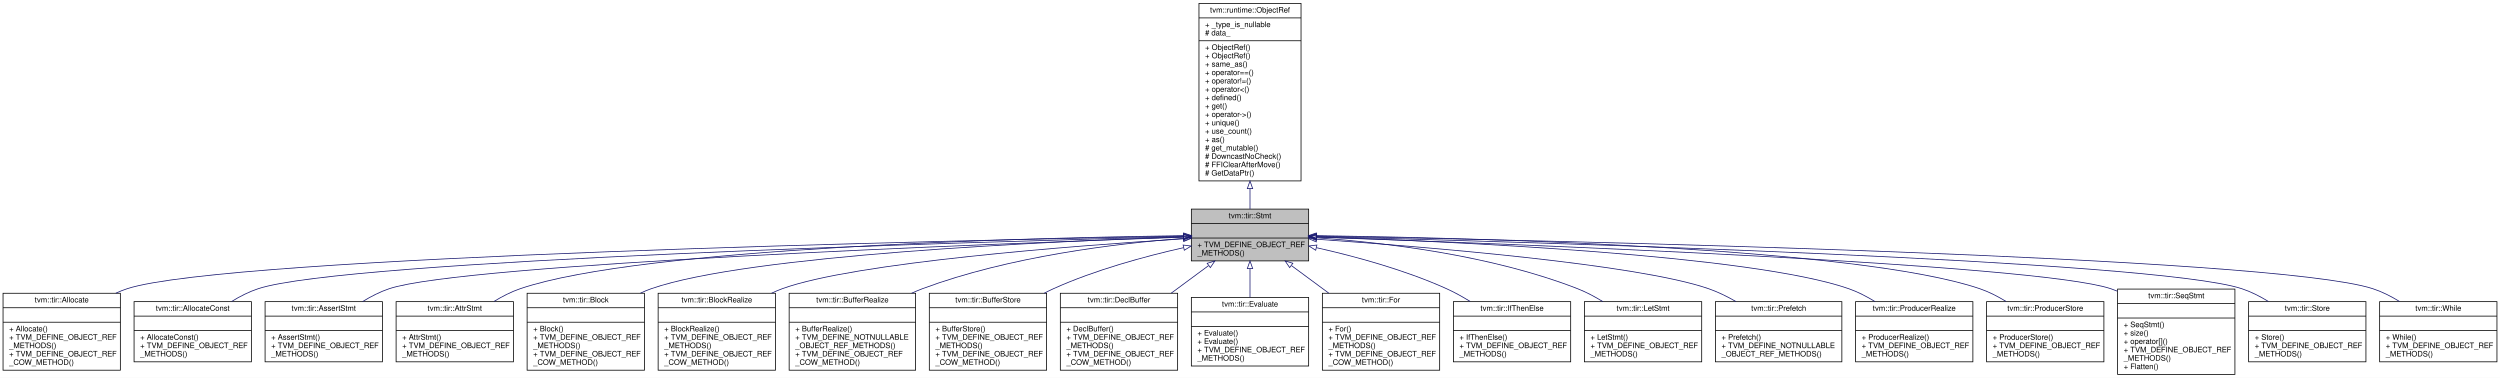
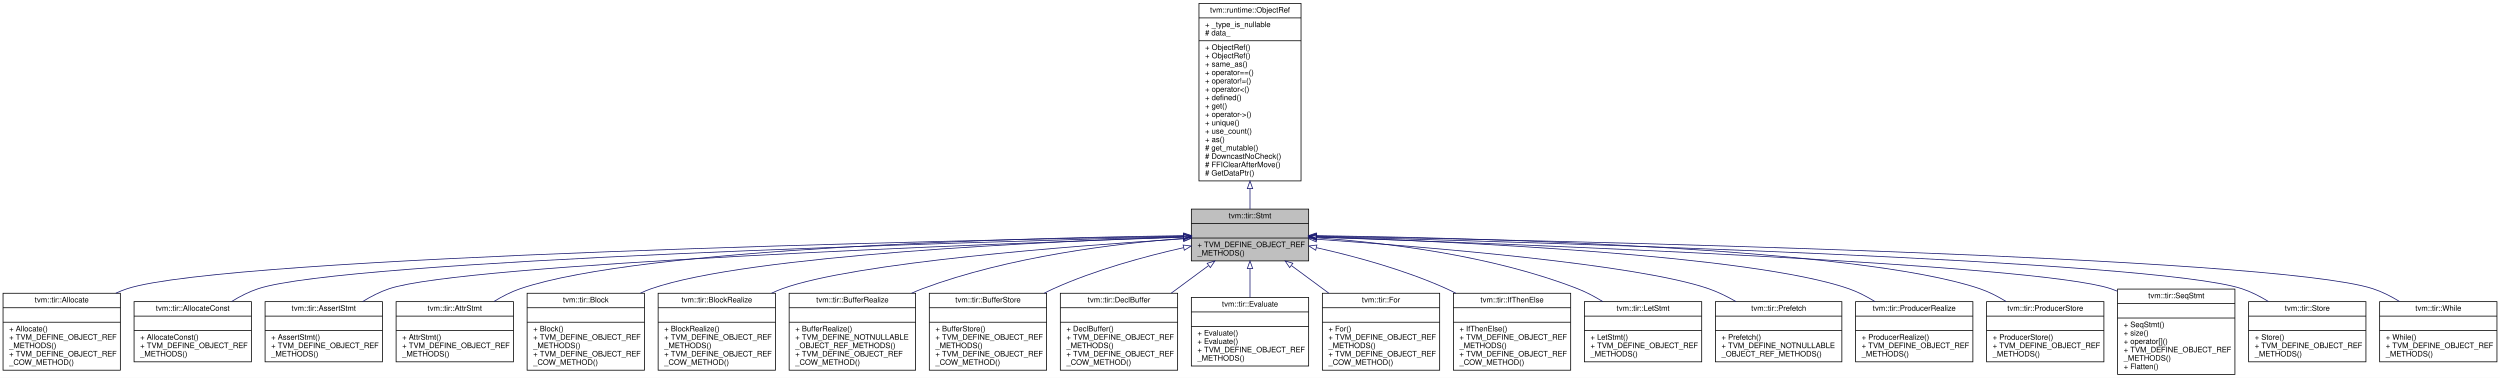
<svg xmlns="http://www.w3.org/2000/svg" xmlns:xlink="http://www.w3.org/1999/xlink" width="3282pt" height="496pt" viewBox="0.00 0.00 3282.00 496.00">
  <g id="graph0" class="graph" transform="scale(1 1) rotate(0) translate(4 492)">
    <polygon fill="#ffffff" stroke="transparent" points="-4,4 -4,-492 3278,-492 3278,4 -4,4" />
    <g id="node1" class="node">
      <polygon fill="#bfbfbf" stroke="#000000" points="1560,-149.5 1560,-217.5 1714,-217.5 1714,-149.5 1560,-149.5" />
      <text text-anchor="middle" x="1637" y="-205.5" font-family="Helvetica,sans-Serif" font-size="10.00" fill="#000000">tvm::tir::Stmt</text>
      <polyline fill="none" stroke="#000000" points="1560,-198.5 1714,-198.5 " />
      <text text-anchor="middle" x="1637" y="-186.5" font-family="Helvetica,sans-Serif" font-size="10.00" fill="#000000"> </text>
      <polyline fill="none" stroke="#000000" points="1560,-179.5 1714,-179.5 " />
      <text text-anchor="start" x="1568" y="-167.5" font-family="Helvetica,sans-Serif" font-size="10.00" fill="#000000">+ TVM_DEFINE_OBJECT_REF</text>
      <text text-anchor="start" x="1568" y="-156.5" font-family="Helvetica,sans-Serif" font-size="10.00" fill="#000000">_METHODS()</text>
    </g>
    <g id="node3" class="node">
      <g id="a_node3">
        <a xlink:href="classtvm_1_1tir_1_1Allocate.html" target="_top" xlink:title="Managed reference to AllocateNode. ">
          <polygon fill="#ffffff" stroke="#000000" points="0,-6 0,-107 154,-107 154,-6 0,-6" />
          <text text-anchor="middle" x="77" y="-95" font-family="Helvetica,sans-Serif" font-size="10.00" fill="#000000">tvm::tir::Allocate</text>
          <polyline fill="none" stroke="#000000" points="0,-88 154,-88 " />
          <text text-anchor="middle" x="77" y="-76" font-family="Helvetica,sans-Serif" font-size="10.00" fill="#000000"> </text>
          <polyline fill="none" stroke="#000000" points="0,-69 154,-69 " />
          <text text-anchor="start" x="8" y="-57" font-family="Helvetica,sans-Serif" font-size="10.00" fill="#000000">+ Allocate()</text>
          <text text-anchor="start" x="8" y="-46" font-family="Helvetica,sans-Serif" font-size="10.00" fill="#000000">+ TVM_DEFINE_OBJECT_REF</text>
          <text text-anchor="start" x="8" y="-35" font-family="Helvetica,sans-Serif" font-size="10.00" fill="#000000">_METHODS()</text>
          <text text-anchor="start" x="8" y="-24" font-family="Helvetica,sans-Serif" font-size="10.00" fill="#000000">+ TVM_DEFINE_OBJECT_REF</text>
          <text text-anchor="start" x="8" y="-13" font-family="Helvetica,sans-Serif" font-size="10.00" fill="#000000">_COW_METHOD()</text>
        </a>
      </g>
    </g>
    <g id="edge2" class="edge">
      <path fill="none" stroke="#191970" d="M1549.673,-182.005C1252.936,-176.553 294.522,-155.788 163,-113 157.988,-111.37 152.99,-109.365 148.068,-107.093" />
      <polygon fill="none" stroke="#191970" points="1549.885,-185.509 1559.947,-182.192 1550.013,-178.51 1549.885,-185.509" />
    </g>
    <g id="node4" class="node">
      <g id="a_node4">
        <a xlink:href="classtvm_1_1tir_1_1AllocateConst.html" target="_top" xlink:title="Managed reference to AllocateConstNode. ">
          <polygon fill="#ffffff" stroke="#000000" points="172,-17 172,-96 326,-96 326,-17 172,-17" />
          <text text-anchor="middle" x="249" y="-84" font-family="Helvetica,sans-Serif" font-size="10.00" fill="#000000">tvm::tir::AllocateConst</text>
          <polyline fill="none" stroke="#000000" points="172,-77 326,-77 " />
          <text text-anchor="middle" x="249" y="-65" font-family="Helvetica,sans-Serif" font-size="10.00" fill="#000000"> </text>
          <polyline fill="none" stroke="#000000" points="172,-58 326,-58 " />
          <text text-anchor="start" x="180" y="-46" font-family="Helvetica,sans-Serif" font-size="10.00" fill="#000000">+ AllocateConst()</text>
          <text text-anchor="start" x="180" y="-35" font-family="Helvetica,sans-Serif" font-size="10.00" fill="#000000">+ TVM_DEFINE_OBJECT_REF</text>
          <text text-anchor="start" x="180" y="-24" font-family="Helvetica,sans-Serif" font-size="10.00" fill="#000000">_METHODS()</text>
        </a>
      </g>
    </g>
    <g id="edge3" class="edge">
      <path fill="none" stroke="#191970" d="M1549.349,-181.401C1275.854,-174.485 449.584,-150.677 335,-113 322.951,-109.038 310.97,-102.928 299.947,-96.166" />
      <polygon fill="none" stroke="#191970" points="1549.537,-184.907 1559.622,-181.66 1549.713,-177.909 1549.537,-184.907" />
    </g>
    <g id="node5" class="node">
      <g id="a_node5">
        <a xlink:href="classtvm_1_1tir_1_1AssertStmt.html" target="_top" xlink:title="Managed reference to AssertStmtNode. ">
          <polygon fill="#ffffff" stroke="#000000" points="344,-17 344,-96 498,-96 498,-17 344,-17" />
          <text text-anchor="middle" x="421" y="-84" font-family="Helvetica,sans-Serif" font-size="10.00" fill="#000000">tvm::tir::AssertStmt</text>
          <polyline fill="none" stroke="#000000" points="344,-77 498,-77 " />
          <text text-anchor="middle" x="421" y="-65" font-family="Helvetica,sans-Serif" font-size="10.00" fill="#000000"> </text>
          <polyline fill="none" stroke="#000000" points="344,-58 498,-58 " />
          <text text-anchor="start" x="352" y="-46" font-family="Helvetica,sans-Serif" font-size="10.00" fill="#000000">+ AssertStmt()</text>
          <text text-anchor="start" x="352" y="-35" font-family="Helvetica,sans-Serif" font-size="10.00" fill="#000000">+ TVM_DEFINE_OBJECT_REF</text>
          <text text-anchor="start" x="352" y="-24" font-family="Helvetica,sans-Serif" font-size="10.00" fill="#000000">_METHODS()</text>
        </a>
      </g>
    </g>
    <g id="edge4" class="edge">
      <path fill="none" stroke="#191970" d="M1549.578,-180.631C1301.519,-172.129 604.824,-145.612 507,-113 494.967,-108.989 482.994,-102.856 471.972,-96.088" />
      <polygon fill="none" stroke="#191970" points="1549.518,-184.131 1559.631,-180.974 1549.757,-177.135 1549.518,-184.131" />
    </g>
    <g id="node6" class="node">
      <g id="a_node6">
        <a xlink:href="classtvm_1_1tir_1_1AttrStmt.html" target="_top" xlink:title="Managed reference to AttrStmtNode. ">
          <polygon fill="#ffffff" stroke="#000000" points="516,-17 516,-96 670,-96 670,-17 516,-17" />
          <text text-anchor="middle" x="593" y="-84" font-family="Helvetica,sans-Serif" font-size="10.00" fill="#000000">tvm::tir::AttrStmt</text>
          <polyline fill="none" stroke="#000000" points="516,-77 670,-77 " />
          <text text-anchor="middle" x="593" y="-65" font-family="Helvetica,sans-Serif" font-size="10.00" fill="#000000"> </text>
          <polyline fill="none" stroke="#000000" points="516,-58 670,-58 " />
          <text text-anchor="start" x="524" y="-46" font-family="Helvetica,sans-Serif" font-size="10.00" fill="#000000">+ AttrStmt()</text>
          <text text-anchor="start" x="524" y="-35" font-family="Helvetica,sans-Serif" font-size="10.00" fill="#000000">+ TVM_DEFINE_OBJECT_REF</text>
          <text text-anchor="start" x="524" y="-24" font-family="Helvetica,sans-Serif" font-size="10.00" fill="#000000">_METHODS()</text>
        </a>
      </g>
    </g>
    <g id="edge5" class="edge">
      <path fill="none" stroke="#191970" d="M1549.786,-182.662C1345.039,-179.8 838.853,-167.283 679,-113 667.159,-108.979 655.364,-102.933 644.474,-96.269" />
      <polygon fill="none" stroke="#191970" points="1549.849,-186.163 1559.895,-182.799 1549.943,-179.163 1549.849,-186.163" />
    </g>
    <g id="node7" class="node">
      <g id="a_node7">
        <a xlink:href="classtvm_1_1tir_1_1Block.html" target="_top" xlink:title="Managed reference to BlockNode. ">
          <polygon fill="#ffffff" stroke="#000000" points="688,-6 688,-107 842,-107 842,-6 688,-6" />
          <text text-anchor="middle" x="765" y="-95" font-family="Helvetica,sans-Serif" font-size="10.00" fill="#000000">tvm::tir::Block</text>
          <polyline fill="none" stroke="#000000" points="688,-88 842,-88 " />
          <text text-anchor="middle" x="765" y="-76" font-family="Helvetica,sans-Serif" font-size="10.00" fill="#000000"> </text>
          <polyline fill="none" stroke="#000000" points="688,-69 842,-69 " />
          <text text-anchor="start" x="696" y="-57" font-family="Helvetica,sans-Serif" font-size="10.00" fill="#000000">+ Block()</text>
          <text text-anchor="start" x="696" y="-46" font-family="Helvetica,sans-Serif" font-size="10.00" fill="#000000">+ TVM_DEFINE_OBJECT_REF</text>
          <text text-anchor="start" x="696" y="-35" font-family="Helvetica,sans-Serif" font-size="10.00" fill="#000000">_METHODS()</text>
          <text text-anchor="start" x="696" y="-24" font-family="Helvetica,sans-Serif" font-size="10.00" fill="#000000">+ TVM_DEFINE_OBJECT_REF</text>
          <text text-anchor="start" x="696" y="-13" font-family="Helvetica,sans-Serif" font-size="10.00" fill="#000000">_COW_METHOD()</text>
        </a>
      </g>
    </g>
    <g id="edge6" class="edge">
      <path fill="none" stroke="#191970" d="M1549.786,-181.019C1372.924,-175.118 978.069,-157.287 851,-113 846.277,-111.354 841.558,-109.392 836.899,-107.203" />
      <polygon fill="none" stroke="#191970" points="1549.727,-184.519 1559.836,-181.349 1549.957,-177.522 1549.727,-184.519" />
    </g>
    <g id="node8" class="node">
      <g id="a_node8">
        <a xlink:href="classtvm_1_1tir_1_1BlockRealize.html" target="_top" xlink:title="Managed reference to BlockRealizeNode. ">
          <polygon fill="#ffffff" stroke="#000000" points="860,-6 860,-107 1014,-107 1014,-6 860,-6" />
          <text text-anchor="middle" x="937" y="-95" font-family="Helvetica,sans-Serif" font-size="10.00" fill="#000000">tvm::tir::BlockRealize</text>
          <polyline fill="none" stroke="#000000" points="860,-88 1014,-88 " />
          <text text-anchor="middle" x="937" y="-76" font-family="Helvetica,sans-Serif" font-size="10.00" fill="#000000"> </text>
          <polyline fill="none" stroke="#000000" points="860,-69 1014,-69 " />
          <text text-anchor="start" x="868" y="-57" font-family="Helvetica,sans-Serif" font-size="10.00" fill="#000000">+ BlockRealize()</text>
          <text text-anchor="start" x="868" y="-46" font-family="Helvetica,sans-Serif" font-size="10.00" fill="#000000">+ TVM_DEFINE_OBJECT_REF</text>
          <text text-anchor="start" x="868" y="-35" font-family="Helvetica,sans-Serif" font-size="10.00" fill="#000000">_METHODS()</text>
          <text text-anchor="start" x="868" y="-24" font-family="Helvetica,sans-Serif" font-size="10.00" fill="#000000">+ TVM_DEFINE_OBJECT_REF</text>
          <text text-anchor="start" x="868" y="-13" font-family="Helvetica,sans-Serif" font-size="10.00" fill="#000000">_COW_METHOD()</text>
        </a>
      </g>
    </g>
    <g id="edge7" class="edge">
      <path fill="none" stroke="#191970" d="M1549.525,-178.458C1403.728,-169.223 1117.692,-147.328 1023,-113 1018.297,-111.295 1013.595,-109.287 1008.948,-107.063" />
      <polygon fill="none" stroke="#191970" points="1549.576,-181.968 1559.775,-179.101 1550.014,-174.982 1549.576,-181.968" />
    </g>
    <g id="node9" class="node">
      <g id="a_node9">
        <a xlink:href="classtvm_1_1tir_1_1BufferRealize.html" target="_top" xlink:title="Managed reference to BufferRealizeNode. ">
          <polygon fill="#ffffff" stroke="#000000" points="1032,-6 1032,-107 1198,-107 1198,-6 1032,-6" />
          <text text-anchor="middle" x="1115" y="-95" font-family="Helvetica,sans-Serif" font-size="10.00" fill="#000000">tvm::tir::BufferRealize</text>
          <polyline fill="none" stroke="#000000" points="1032,-88 1198,-88 " />
          <text text-anchor="middle" x="1115" y="-76" font-family="Helvetica,sans-Serif" font-size="10.00" fill="#000000"> </text>
          <polyline fill="none" stroke="#000000" points="1032,-69 1198,-69 " />
          <text text-anchor="start" x="1040" y="-57" font-family="Helvetica,sans-Serif" font-size="10.00" fill="#000000">+ BufferRealize()</text>
          <text text-anchor="start" x="1040" y="-46" font-family="Helvetica,sans-Serif" font-size="10.00" fill="#000000">+ TVM_DEFINE_NOTNULLABLE</text>
          <text text-anchor="start" x="1040" y="-35" font-family="Helvetica,sans-Serif" font-size="10.00" fill="#000000">_OBJECT_REF_METHODS()</text>
          <text text-anchor="start" x="1040" y="-24" font-family="Helvetica,sans-Serif" font-size="10.00" fill="#000000">+ TVM_DEFINE_OBJECT_REF</text>
          <text text-anchor="start" x="1040" y="-13" font-family="Helvetica,sans-Serif" font-size="10.00" fill="#000000">_COW_METHOD()</text>
        </a>
      </g>
    </g>
    <g id="edge8" class="edge">
      <path fill="none" stroke="#191970" d="M1549.729,-179.091C1461.017,-172.35 1320.822,-155.405 1207,-113 1202.258,-111.233 1197.492,-109.211 1192.761,-107.006" />
      <polygon fill="none" stroke="#191970" points="1549.523,-182.586 1559.752,-179.826 1550.035,-175.604 1549.523,-182.586" />
    </g>
    <g id="node10" class="node">
      <g id="a_node10">
        <a xlink:href="classtvm_1_1tir_1_1BufferStore.html" target="_top" xlink:title="Managed reference to BufferStoreNode. ">
          <polygon fill="#ffffff" stroke="#000000" points="1216,-6 1216,-107 1370,-107 1370,-6 1216,-6" />
          <text text-anchor="middle" x="1293" y="-95" font-family="Helvetica,sans-Serif" font-size="10.00" fill="#000000">tvm::tir::BufferStore</text>
          <polyline fill="none" stroke="#000000" points="1216,-88 1370,-88 " />
          <text text-anchor="middle" x="1293" y="-76" font-family="Helvetica,sans-Serif" font-size="10.00" fill="#000000"> </text>
          <polyline fill="none" stroke="#000000" points="1216,-69 1370,-69 " />
          <text text-anchor="start" x="1224" y="-57" font-family="Helvetica,sans-Serif" font-size="10.00" fill="#000000">+ BufferStore()</text>
          <text text-anchor="start" x="1224" y="-46" font-family="Helvetica,sans-Serif" font-size="10.00" fill="#000000">+ TVM_DEFINE_OBJECT_REF</text>
          <text text-anchor="start" x="1224" y="-35" font-family="Helvetica,sans-Serif" font-size="10.00" fill="#000000">_METHODS()</text>
          <text text-anchor="start" x="1224" y="-24" font-family="Helvetica,sans-Serif" font-size="10.00" fill="#000000">+ TVM_DEFINE_OBJECT_REF</text>
          <text text-anchor="start" x="1224" y="-13" font-family="Helvetica,sans-Serif" font-size="10.00" fill="#000000">_COW_METHOD()</text>
        </a>
      </g>
    </g>
    <g id="edge9" class="edge">
      <path fill="none" stroke="#191970" d="M1549.709,-166.833C1498.586,-155.327 1433.556,-137.626 1379,-113 1374.929,-111.163 1370.834,-109.145 1366.756,-107.001" />
      <polygon fill="none" stroke="#191970" points="1549.222,-170.31 1559.742,-169.052 1550.733,-163.475 1549.222,-170.31" />
    </g>
    <g id="node11" class="node">
      <g id="a_node11">
        <a xlink:href="classtvm_1_1tir_1_1DeclBuffer.html" target="_top" xlink:title="Managed reference to DeclBufferNode. ">
          <polygon fill="#ffffff" stroke="#000000" points="1388,-6 1388,-107 1542,-107 1542,-6 1388,-6" />
          <text text-anchor="middle" x="1465" y="-95" font-family="Helvetica,sans-Serif" font-size="10.00" fill="#000000">tvm::tir::DeclBuffer</text>
          <polyline fill="none" stroke="#000000" points="1388,-88 1542,-88 " />
          <text text-anchor="middle" x="1465" y="-76" font-family="Helvetica,sans-Serif" font-size="10.00" fill="#000000"> </text>
          <polyline fill="none" stroke="#000000" points="1388,-69 1542,-69 " />
          <text text-anchor="start" x="1396" y="-57" font-family="Helvetica,sans-Serif" font-size="10.00" fill="#000000">+ DeclBuffer()</text>
          <text text-anchor="start" x="1396" y="-46" font-family="Helvetica,sans-Serif" font-size="10.00" fill="#000000">+ TVM_DEFINE_OBJECT_REF</text>
          <text text-anchor="start" x="1396" y="-35" font-family="Helvetica,sans-Serif" font-size="10.00" fill="#000000">_METHODS()</text>
          <text text-anchor="start" x="1396" y="-24" font-family="Helvetica,sans-Serif" font-size="10.00" fill="#000000">+ TVM_DEFINE_OBJECT_REF</text>
          <text text-anchor="start" x="1396" y="-13" font-family="Helvetica,sans-Serif" font-size="10.00" fill="#000000">_COW_METHOD()</text>
        </a>
      </g>
    </g>
    <g id="edge10" class="edge">
      <path fill="none" stroke="#191970" d="M1582.457,-143.227C1566.923,-131.757 1549.802,-119.115 1533.549,-107.114" />
      <polygon fill="none" stroke="#191970" points="1580.784,-146.342 1590.907,-149.466 1584.941,-140.711 1580.784,-146.342" />
    </g>
    <g id="node12" class="node">
      <g id="a_node12">
        <a xlink:href="classtvm_1_1tir_1_1Evaluate.html" target="_top" xlink:title="Managed reference to EvaluateNode. ">
          <polygon fill="#ffffff" stroke="#000000" points="1560,-11.5 1560,-101.5 1714,-101.5 1714,-11.5 1560,-11.5" />
          <text text-anchor="middle" x="1637" y="-89.5" font-family="Helvetica,sans-Serif" font-size="10.00" fill="#000000">tvm::tir::Evaluate</text>
          <polyline fill="none" stroke="#000000" points="1560,-82.5 1714,-82.5 " />
          <text text-anchor="middle" x="1637" y="-70.5" font-family="Helvetica,sans-Serif" font-size="10.00" fill="#000000"> </text>
          <polyline fill="none" stroke="#000000" points="1560,-63.5 1714,-63.5 " />
          <text text-anchor="start" x="1568" y="-51.5" font-family="Helvetica,sans-Serif" font-size="10.00" fill="#000000">+ Evaluate()</text>
          <text text-anchor="start" x="1568" y="-40.5" font-family="Helvetica,sans-Serif" font-size="10.00" fill="#000000">+ Evaluate()</text>
          <text text-anchor="start" x="1568" y="-29.5" font-family="Helvetica,sans-Serif" font-size="10.00" fill="#000000">+ TVM_DEFINE_OBJECT_REF</text>
          <text text-anchor="start" x="1568" y="-18.5" font-family="Helvetica,sans-Serif" font-size="10.00" fill="#000000">_METHODS()</text>
        </a>
      </g>
    </g>
    <g id="edge11" class="edge">
      <path fill="none" stroke="#191970" d="M1637,-139.113C1637,-126.972 1637,-113.803 1637,-101.622" />
      <polygon fill="none" stroke="#191970" points="1633.5,-139.466 1637,-149.466 1640.5,-139.466 1633.5,-139.466" />
    </g>
    <g id="node13" class="node">
      <g id="a_node13">
        <a xlink:href="classtvm_1_1tir_1_1For.html" target="_top" xlink:title="Managed reference to ForNode. ">
          <polygon fill="#ffffff" stroke="#000000" points="1732,-6 1732,-107 1886,-107 1886,-6 1732,-6" />
          <text text-anchor="middle" x="1809" y="-95" font-family="Helvetica,sans-Serif" font-size="10.00" fill="#000000">tvm::tir::For</text>
          <polyline fill="none" stroke="#000000" points="1732,-88 1886,-88 " />
          <text text-anchor="middle" x="1809" y="-76" font-family="Helvetica,sans-Serif" font-size="10.00" fill="#000000"> </text>
          <polyline fill="none" stroke="#000000" points="1732,-69 1886,-69 " />
          <text text-anchor="start" x="1740" y="-57" font-family="Helvetica,sans-Serif" font-size="10.00" fill="#000000">+ For()</text>
          <text text-anchor="start" x="1740" y="-46" font-family="Helvetica,sans-Serif" font-size="10.00" fill="#000000">+ TVM_DEFINE_OBJECT_REF</text>
          <text text-anchor="start" x="1740" y="-35" font-family="Helvetica,sans-Serif" font-size="10.00" fill="#000000">_METHODS()</text>
          <text text-anchor="start" x="1740" y="-24" font-family="Helvetica,sans-Serif" font-size="10.00" fill="#000000">+ TVM_DEFINE_OBJECT_REF</text>
          <text text-anchor="start" x="1740" y="-13" font-family="Helvetica,sans-Serif" font-size="10.00" fill="#000000">_COW_METHOD()</text>
        </a>
      </g>
    </g>
    <g id="edge12" class="edge">
      <path fill="none" stroke="#191970" d="M1691.543,-143.227C1707.077,-131.757 1724.198,-119.115 1740.451,-107.114" />
      <polygon fill="none" stroke="#191970" points="1689.059,-140.711 1683.093,-149.466 1693.216,-146.342 1689.059,-140.711" />
    </g>
    <g id="node14" class="node">
      <g id="a_node14">
        <a xlink:href="classtvm_1_1tir_1_1IfThenElse.html" target="_top" xlink:title="Managed reference to IfThenElseNode. ">
-           <polygon fill="#ffffff" stroke="#000000" points="1904,-17 1904,-96 2058,-96 2058,-17 1904,-17" />
-           <text text-anchor="middle" x="1981" y="-84" font-family="Helvetica,sans-Serif" font-size="10.00" fill="#000000">tvm::tir::IfThenElse</text>
-           <polyline fill="none" stroke="#000000" points="1904,-77 2058,-77 " />
-           <text text-anchor="middle" x="1981" y="-65" font-family="Helvetica,sans-Serif" font-size="10.00" fill="#000000"> </text>
-           <polyline fill="none" stroke="#000000" points="1904,-58 2058,-58 " />
-           <text text-anchor="start" x="1912" y="-46" font-family="Helvetica,sans-Serif" font-size="10.00" fill="#000000">+ IfThenElse()</text>
-           <text text-anchor="start" x="1912" y="-35" font-family="Helvetica,sans-Serif" font-size="10.00" fill="#000000">+ TVM_DEFINE_OBJECT_REF</text>
-           <text text-anchor="start" x="1912" y="-24" font-family="Helvetica,sans-Serif" font-size="10.00" fill="#000000">_METHODS()</text>
+           <polygon fill="#ffffff" stroke="#000000" points="1904,-6 1904,-107 2058,-107 2058,-6 1904,-6" />
+           <text text-anchor="middle" x="1981" y="-95" font-family="Helvetica,sans-Serif" font-size="10.00" fill="#000000">tvm::tir::IfThenElse</text>
+           <polyline fill="none" stroke="#000000" points="1904,-88 2058,-88 " />
+           <text text-anchor="middle" x="1981" y="-76" font-family="Helvetica,sans-Serif" font-size="10.00" fill="#000000"> </text>
+           <polyline fill="none" stroke="#000000" points="1904,-69 2058,-69 " />
+           <text text-anchor="start" x="1912" y="-57" font-family="Helvetica,sans-Serif" font-size="10.00" fill="#000000">+ IfThenElse()</text>
+           <text text-anchor="start" x="1912" y="-46" font-family="Helvetica,sans-Serif" font-size="10.00" fill="#000000">+ TVM_DEFINE_OBJECT_REF</text>
+           <text text-anchor="start" x="1912" y="-35" font-family="Helvetica,sans-Serif" font-size="10.00" fill="#000000">_METHODS()</text>
+           <text text-anchor="start" x="1912" y="-24" font-family="Helvetica,sans-Serif" font-size="10.00" fill="#000000">+ TVM_DEFINE_OBJECT_REF</text>
+           <text text-anchor="start" x="1912" y="-13" font-family="Helvetica,sans-Serif" font-size="10.00" fill="#000000">_COW_METHOD()</text>
        </a>
      </g>
    </g>
    <g id="edge13" class="edge">
-       <path fill="none" stroke="#191970" d="M1724.291,-166.833C1775.414,-155.327 1840.444,-137.626 1895,-113 1905.421,-108.296 1916.006,-102.413 1926.023,-96.234" />
+       <path fill="none" stroke="#191970" d="M1724.291,-166.833C1775.414,-155.327 1840.444,-137.626 1895,-113 1899.071,-111.163 1903.166,-109.145 1907.244,-107.001" />
      <polygon fill="none" stroke="#191970" points="1723.267,-163.475 1714.258,-169.052 1724.778,-170.31 1723.267,-163.475" />
    </g>
    <g id="node15" class="node">
      <g id="a_node15">
        <a xlink:href="classtvm_1_1tir_1_1LetStmt.html" target="_top" xlink:title="Managed reference to LetStmtNode. ">
          <polygon fill="#ffffff" stroke="#000000" points="2076,-17 2076,-96 2230,-96 2230,-17 2076,-17" />
          <text text-anchor="middle" x="2153" y="-84" font-family="Helvetica,sans-Serif" font-size="10.00" fill="#000000">tvm::tir::LetStmt</text>
          <polyline fill="none" stroke="#000000" points="2076,-77 2230,-77 " />
          <text text-anchor="middle" x="2153" y="-65" font-family="Helvetica,sans-Serif" font-size="10.00" fill="#000000"> </text>
          <polyline fill="none" stroke="#000000" points="2076,-58 2230,-58 " />
          <text text-anchor="start" x="2084" y="-46" font-family="Helvetica,sans-Serif" font-size="10.00" fill="#000000">+ LetStmt()</text>
          <text text-anchor="start" x="2084" y="-35" font-family="Helvetica,sans-Serif" font-size="10.00" fill="#000000">+ TVM_DEFINE_OBJECT_REF</text>
          <text text-anchor="start" x="2084" y="-24" font-family="Helvetica,sans-Serif" font-size="10.00" fill="#000000">_METHODS()</text>
        </a>
      </g>
    </g>
    <g id="edge14" class="edge">
      <path fill="none" stroke="#191970" d="M1724.146,-179.841C1813.054,-173.691 1953.669,-157.203 2067,-113 2078.317,-108.586 2089.69,-102.53 2100.291,-96.017" />
      <polygon fill="none" stroke="#191970" points="1723.849,-176.353 1714.102,-180.507 1724.312,-183.338 1723.849,-176.353" />
    </g>
    <g id="node16" class="node">
      <g id="a_node16">
        <a xlink:href="classtvm_1_1tir_1_1Prefetch.html" target="_top" xlink:title="Managed reference to PrefetchNode. ">
          <polygon fill="#ffffff" stroke="#000000" points="2248,-17 2248,-96 2414,-96 2414,-17 2248,-17" />
          <text text-anchor="middle" x="2331" y="-84" font-family="Helvetica,sans-Serif" font-size="10.00" fill="#000000">tvm::tir::Prefetch</text>
          <polyline fill="none" stroke="#000000" points="2248,-77 2414,-77 " />
          <text text-anchor="middle" x="2331" y="-65" font-family="Helvetica,sans-Serif" font-size="10.00" fill="#000000"> </text>
          <polyline fill="none" stroke="#000000" points="2248,-58 2414,-58 " />
          <text text-anchor="start" x="2256" y="-46" font-family="Helvetica,sans-Serif" font-size="10.00" fill="#000000">+ Prefetch()</text>
          <text text-anchor="start" x="2256" y="-35" font-family="Helvetica,sans-Serif" font-size="10.00" fill="#000000">+ TVM_DEFINE_NOTNULLABLE</text>
          <text text-anchor="start" x="2256" y="-24" font-family="Helvetica,sans-Serif" font-size="10.00" fill="#000000">_OBJECT_REF_METHODS()</text>
        </a>
      </g>
    </g>
    <g id="edge15" class="edge">
      <path fill="none" stroke="#191970" d="M1724.338,-177.921C1867.635,-167.991 2146.032,-145.225 2239,-113 2251.22,-108.764 2263.536,-102.707 2275.009,-96.119" />
      <polygon fill="none" stroke="#191970" points="1723.995,-174.436 1714.259,-178.613 1724.475,-181.419 1723.995,-174.436" />
    </g>
    <g id="node17" class="node">
      <g id="a_node17">
        <a xlink:href="classtvm_1_1tir_1_1ProducerRealize.html" target="_top" xlink:title="Managed reference to ProducerRealizeNode. ">
          <polygon fill="#ffffff" stroke="#000000" points="2432,-17 2432,-96 2586,-96 2586,-17 2432,-17" />
          <text text-anchor="middle" x="2509" y="-84" font-family="Helvetica,sans-Serif" font-size="10.00" fill="#000000">tvm::tir::ProducerRealize</text>
          <polyline fill="none" stroke="#000000" points="2432,-77 2586,-77 " />
          <text text-anchor="middle" x="2509" y="-65" font-family="Helvetica,sans-Serif" font-size="10.00" fill="#000000"> </text>
          <polyline fill="none" stroke="#000000" points="2432,-58 2586,-58 " />
          <text text-anchor="start" x="2440" y="-46" font-family="Helvetica,sans-Serif" font-size="10.00" fill="#000000">+ ProducerRealize()</text>
          <text text-anchor="start" x="2440" y="-35" font-family="Helvetica,sans-Serif" font-size="10.00" fill="#000000">+ TVM_DEFINE_OBJECT_REF</text>
          <text text-anchor="start" x="2440" y="-24" font-family="Helvetica,sans-Serif" font-size="10.00" fill="#000000">_METHODS()</text>
        </a>
      </g>
    </g>
    <g id="edge16" class="edge">
      <path fill="none" stroke="#191970" d="M1724.214,-181.019C1901.076,-175.118 2295.931,-157.287 2423,-113 2434.809,-108.885 2446.589,-102.795 2457.475,-96.119" />
      <polygon fill="none" stroke="#191970" points="1724.043,-177.522 1714.164,-181.349 1724.273,-184.519 1724.043,-177.522" />
    </g>
    <g id="node18" class="node">
      <g id="a_node18">
        <a xlink:href="classtvm_1_1tir_1_1ProducerStore.html" target="_top" xlink:title="Managed reference to ProducerStoreNode. ">
          <polygon fill="#ffffff" stroke="#000000" points="2604,-17 2604,-96 2758,-96 2758,-17 2604,-17" />
          <text text-anchor="middle" x="2681" y="-84" font-family="Helvetica,sans-Serif" font-size="10.00" fill="#000000">tvm::tir::ProducerStore</text>
          <polyline fill="none" stroke="#000000" points="2604,-77 2758,-77 " />
          <text text-anchor="middle" x="2681" y="-65" font-family="Helvetica,sans-Serif" font-size="10.00" fill="#000000"> </text>
          <polyline fill="none" stroke="#000000" points="2604,-58 2758,-58 " />
          <text text-anchor="start" x="2612" y="-46" font-family="Helvetica,sans-Serif" font-size="10.00" fill="#000000">+ ProducerStore()</text>
          <text text-anchor="start" x="2612" y="-35" font-family="Helvetica,sans-Serif" font-size="10.00" fill="#000000">+ TVM_DEFINE_OBJECT_REF</text>
          <text text-anchor="start" x="2612" y="-24" font-family="Helvetica,sans-Serif" font-size="10.00" fill="#000000">_METHODS()</text>
        </a>
      </g>
    </g>
    <g id="edge17" class="edge">
      <path fill="none" stroke="#191970" d="M1724.214,-182.662C1928.961,-179.8 2435.147,-167.283 2595,-113 2606.841,-108.979 2618.637,-102.933 2629.526,-96.269" />
      <polygon fill="none" stroke="#191970" points="1724.057,-179.163 1714.105,-182.799 1724.151,-186.163 1724.057,-179.163" />
    </g>
    <g id="node19" class="node">
      <g id="a_node19">
        <a xlink:href="classtvm_1_1tir_1_1SeqStmt.html" target="_top" xlink:title="Sequence statement. ">
          <polygon fill="#ffffff" stroke="#000000" points="2776,-.5 2776,-112.5 2930,-112.5 2930,-.5 2776,-.5" />
          <text text-anchor="middle" x="2853" y="-100.5" font-family="Helvetica,sans-Serif" font-size="10.00" fill="#000000">tvm::tir::SeqStmt</text>
          <polyline fill="none" stroke="#000000" points="2776,-93.5 2930,-93.5 " />
          <text text-anchor="middle" x="2853" y="-81.5" font-family="Helvetica,sans-Serif" font-size="10.00" fill="#000000"> </text>
          <polyline fill="none" stroke="#000000" points="2776,-74.5 2930,-74.5 " />
          <text text-anchor="start" x="2784" y="-62.5" font-family="Helvetica,sans-Serif" font-size="10.00" fill="#000000">+ SeqStmt()</text>
          <text text-anchor="start" x="2784" y="-51.5" font-family="Helvetica,sans-Serif" font-size="10.00" fill="#000000">+ size()</text>
          <text text-anchor="start" x="2784" y="-40.5" font-family="Helvetica,sans-Serif" font-size="10.00" fill="#000000">+ operator[]()</text>
          <text text-anchor="start" x="2784" y="-29.5" font-family="Helvetica,sans-Serif" font-size="10.00" fill="#000000">+ TVM_DEFINE_OBJECT_REF</text>
          <text text-anchor="start" x="2784" y="-18.5" font-family="Helvetica,sans-Serif" font-size="10.00" fill="#000000">_METHODS()</text>
          <text text-anchor="start" x="2784" y="-7.5" font-family="Helvetica,sans-Serif" font-size="10.00" fill="#000000">+ Flatten()</text>
        </a>
      </g>
    </g>
    <g id="edge18" class="edge">
      <path fill="none" stroke="#191970" d="M1724.422,-180.631C1972.481,-172.129 2669.176,-145.612 2767,-113 2769.966,-112.011 2772.928,-110.894 2775.873,-109.669" />
      <polygon fill="none" stroke="#191970" points="1724.243,-177.135 1714.369,-180.974 1724.482,-184.131 1724.243,-177.135" />
    </g>
    <g id="node20" class="node">
      <g id="a_node20">
        <a xlink:href="classtvm_1_1tir_1_1Store.html" target="_top" xlink:title="Managed reference to StoreNode. ">
          <polygon fill="#ffffff" stroke="#000000" points="2948,-17 2948,-96 3102,-96 3102,-17 2948,-17" />
          <text text-anchor="middle" x="3025" y="-84" font-family="Helvetica,sans-Serif" font-size="10.00" fill="#000000">tvm::tir::Store</text>
          <polyline fill="none" stroke="#000000" points="2948,-77 3102,-77 " />
          <text text-anchor="middle" x="3025" y="-65" font-family="Helvetica,sans-Serif" font-size="10.00" fill="#000000"> </text>
          <polyline fill="none" stroke="#000000" points="2948,-58 3102,-58 " />
          <text text-anchor="start" x="2956" y="-46" font-family="Helvetica,sans-Serif" font-size="10.00" fill="#000000">+ Store()</text>
          <text text-anchor="start" x="2956" y="-35" font-family="Helvetica,sans-Serif" font-size="10.00" fill="#000000">+ TVM_DEFINE_OBJECT_REF</text>
          <text text-anchor="start" x="2956" y="-24" font-family="Helvetica,sans-Serif" font-size="10.00" fill="#000000">_METHODS()</text>
        </a>
      </g>
    </g>
    <g id="edge19" class="edge">
      <path fill="none" stroke="#191970" d="M1724.651,-181.401C1998.146,-174.485 2824.416,-150.677 2939,-113 2951.049,-109.038 2963.03,-102.928 2974.053,-96.166" />
      <polygon fill="none" stroke="#191970" points="1724.287,-177.909 1714.378,-181.66 1724.463,-184.907 1724.287,-177.909" />
    </g>
    <g id="node21" class="node">
      <g id="a_node21">
        <a xlink:href="classtvm_1_1tir_1_1While.html" target="_top" xlink:title="Managed reference to WhileNode. ">
          <polygon fill="#ffffff" stroke="#000000" points="3120,-17 3120,-96 3274,-96 3274,-17 3120,-17" />
          <text text-anchor="middle" x="3197" y="-84" font-family="Helvetica,sans-Serif" font-size="10.00" fill="#000000">tvm::tir::While</text>
          <polyline fill="none" stroke="#000000" points="3120,-77 3274,-77 " />
          <text text-anchor="middle" x="3197" y="-65" font-family="Helvetica,sans-Serif" font-size="10.00" fill="#000000"> </text>
          <polyline fill="none" stroke="#000000" points="3120,-58 3274,-58 " />
          <text text-anchor="start" x="3128" y="-46" font-family="Helvetica,sans-Serif" font-size="10.00" fill="#000000">+ While()</text>
          <text text-anchor="start" x="3128" y="-35" font-family="Helvetica,sans-Serif" font-size="10.00" fill="#000000">+ TVM_DEFINE_OBJECT_REF</text>
          <text text-anchor="start" x="3128" y="-24" font-family="Helvetica,sans-Serif" font-size="10.00" fill="#000000">_METHODS()</text>
        </a>
      </g>
    </g>
    <g id="edge20" class="edge">
      <path fill="none" stroke="#191970" d="M1724.327,-182.005C2021.064,-176.553 2979.478,-155.788 3111,-113 3123.061,-109.076 3135.048,-102.983 3146.073,-96.225" />
      <polygon fill="none" stroke="#191970" points="1723.987,-178.51 1714.053,-182.192 1724.115,-185.509 1723.987,-178.51" />
    </g>
    <g id="node2" class="node">
      <g id="a_node2">
        <a xlink:href="classtvm_1_1runtime_1_1ObjectRef.html" target="_top" xlink:title="Base class of all object reference. ">
          <polygon fill="#ffffff" stroke="#000000" points="1570,-254.5 1570,-487.5 1704,-487.5 1704,-254.5 1570,-254.5" />
          <text text-anchor="middle" x="1637" y="-475.5" font-family="Helvetica,sans-Serif" font-size="10.00" fill="#000000">tvm::runtime::ObjectRef</text>
          <polyline fill="none" stroke="#000000" points="1570,-468.5 1704,-468.5 " />
          <text text-anchor="start" x="1578" y="-456.5" font-family="Helvetica,sans-Serif" font-size="10.00" fill="#000000">+ _type_is_nullable</text>
          <text text-anchor="start" x="1578" y="-445.5" font-family="Helvetica,sans-Serif" font-size="10.00" fill="#000000"># data_</text>
          <polyline fill="none" stroke="#000000" points="1570,-438.5 1704,-438.5 " />
          <text text-anchor="start" x="1578" y="-426.5" font-family="Helvetica,sans-Serif" font-size="10.00" fill="#000000">+ ObjectRef()</text>
          <text text-anchor="start" x="1578" y="-415.5" font-family="Helvetica,sans-Serif" font-size="10.00" fill="#000000">+ ObjectRef()</text>
          <text text-anchor="start" x="1578" y="-404.5" font-family="Helvetica,sans-Serif" font-size="10.00" fill="#000000">+ same_as()</text>
          <text text-anchor="start" x="1578" y="-393.5" font-family="Helvetica,sans-Serif" font-size="10.00" fill="#000000">+ operator==()</text>
          <text text-anchor="start" x="1578" y="-382.5" font-family="Helvetica,sans-Serif" font-size="10.00" fill="#000000">+ operator!=()</text>
          <text text-anchor="start" x="1578" y="-371.5" font-family="Helvetica,sans-Serif" font-size="10.00" fill="#000000">+ operator&lt;()</text>
          <text text-anchor="start" x="1578" y="-360.5" font-family="Helvetica,sans-Serif" font-size="10.00" fill="#000000">+ defined()</text>
          <text text-anchor="start" x="1578" y="-349.5" font-family="Helvetica,sans-Serif" font-size="10.00" fill="#000000">+ get()</text>
          <text text-anchor="start" x="1578" y="-338.5" font-family="Helvetica,sans-Serif" font-size="10.00" fill="#000000">+ operator-&gt;()</text>
          <text text-anchor="start" x="1578" y="-327.5" font-family="Helvetica,sans-Serif" font-size="10.00" fill="#000000">+ unique()</text>
          <text text-anchor="start" x="1578" y="-316.5" font-family="Helvetica,sans-Serif" font-size="10.00" fill="#000000">+ use_count()</text>
          <text text-anchor="start" x="1578" y="-305.5" font-family="Helvetica,sans-Serif" font-size="10.00" fill="#000000">+ as()</text>
          <text text-anchor="start" x="1578" y="-294.5" font-family="Helvetica,sans-Serif" font-size="10.00" fill="#000000"># get_mutable()</text>
          <text text-anchor="start" x="1578" y="-283.5" font-family="Helvetica,sans-Serif" font-size="10.00" fill="#000000"># DowncastNoCheck()</text>
          <text text-anchor="start" x="1578" y="-272.5" font-family="Helvetica,sans-Serif" font-size="10.00" fill="#000000"># FFIClearAfterMove()</text>
          <text text-anchor="start" x="1578" y="-261.5" font-family="Helvetica,sans-Serif" font-size="10.00" fill="#000000"># GetDataPtr()</text>
        </a>
      </g>
    </g>
    <g id="edge1" class="edge">
      <path fill="none" stroke="#191970" d="M1637,-244.282C1637,-234.749 1637,-225.737 1637,-217.717" />
      <polygon fill="none" stroke="#191970" points="1633.5,-244.386 1637,-254.386 1640.5,-244.386 1633.5,-244.386" />
    </g>
  </g>
</svg>
